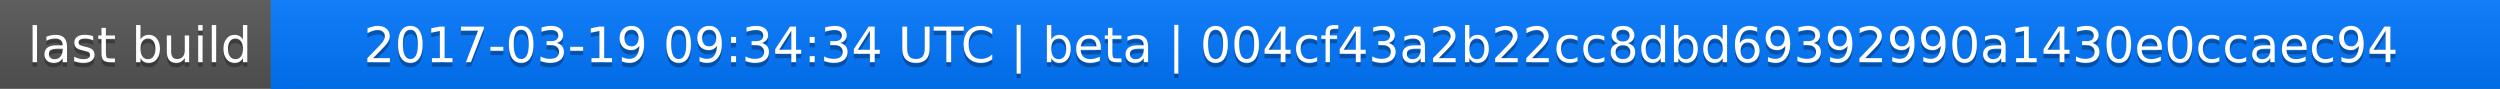
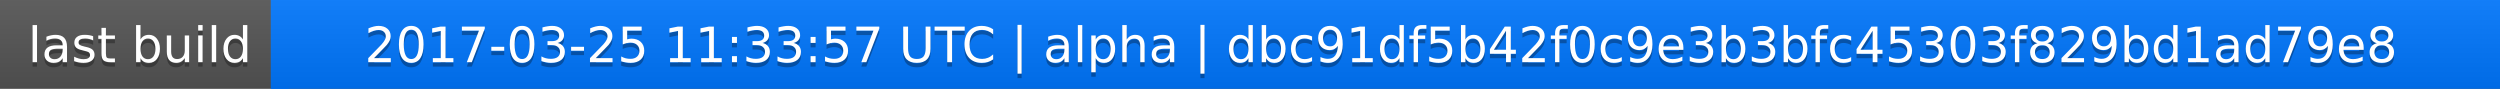
<svg xmlns="http://www.w3.org/2000/svg" width="563" height="20">
  <linearGradient id="a" x2="0" y2="100%">
    <stop offset="0" stop-color="#bbb" stop-opacity=".1" />
    <stop offset="1" stop-opacity=".1" />
  </linearGradient>
  <rect rx="0" width="563" height="20" fill="#555" />
  <rect rx="0" x="61" width="502" height="20" fill="#07f" />
  <path fill="#07f" d="M61 0h4v20h-4z" />
  <rect rx="0" width="563" height="20" fill="url(#a)" />
  <g fill="#fff" text-anchor="middle" font-family="DejaVu Sans,Verdana,Geneva,sans-serif" font-size="11">
    <text x="31.5" y="15" fill="#010101" fill-opacity=".3">last build</text>
    <text x="31.5" y="14">last build</text>
-     <text x="311" y="15" fill="#010101" fill-opacity=".3">2017-03-19 09:34:34 UTC | beta | 004cf43a2b22cc8dbd69392990a1430e0ccaec94</text>
-     <text x="311" y="14">2017-03-19 09:34:34 UTC | beta | 004cf43a2b22cc8dbd69392990a1430e0ccaec94</text>
+     <text x="311" y="15" fill="#010101" fill-opacity=".3">2017-03-25 11:33:57 UTC | alpha | dbc91df5b42f0c9e3b3bfc45303f829bd1ad79e8</text>
+     <text x="311" y="14">2017-03-25 11:33:57 UTC | alpha | dbc91df5b42f0c9e3b3bfc45303f829bd1ad79e8</text>
  </g>
</svg>
